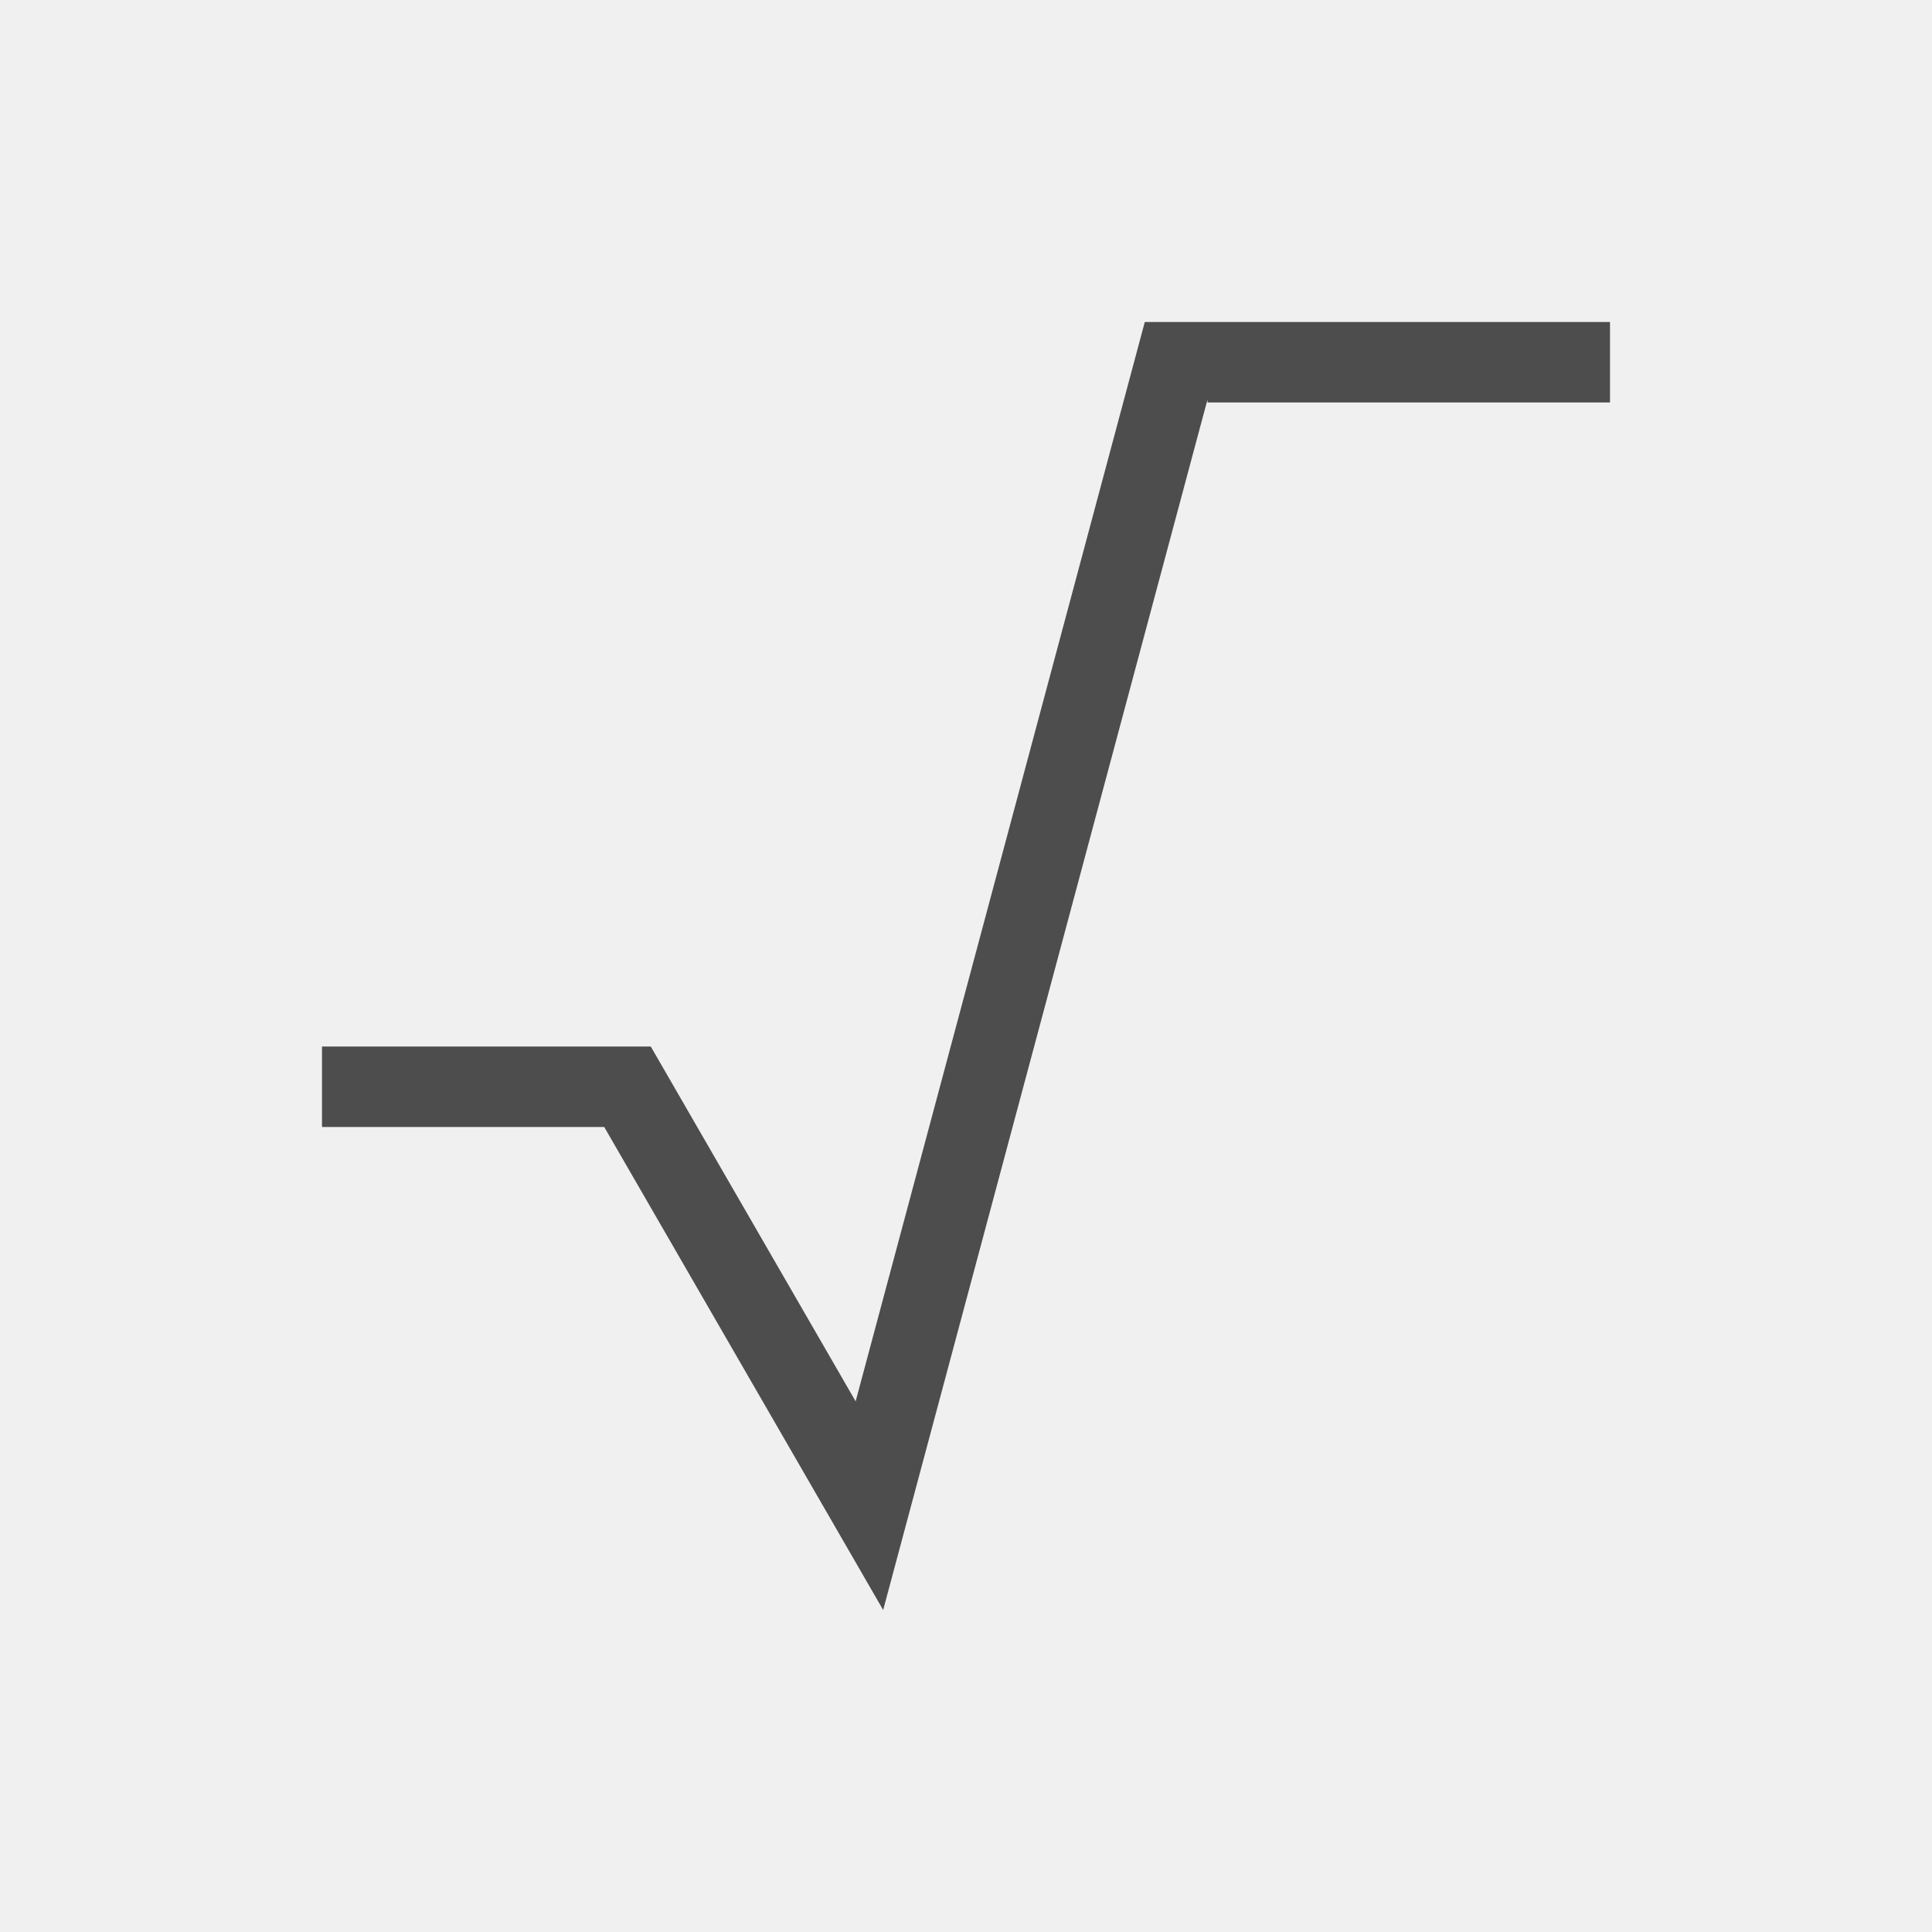
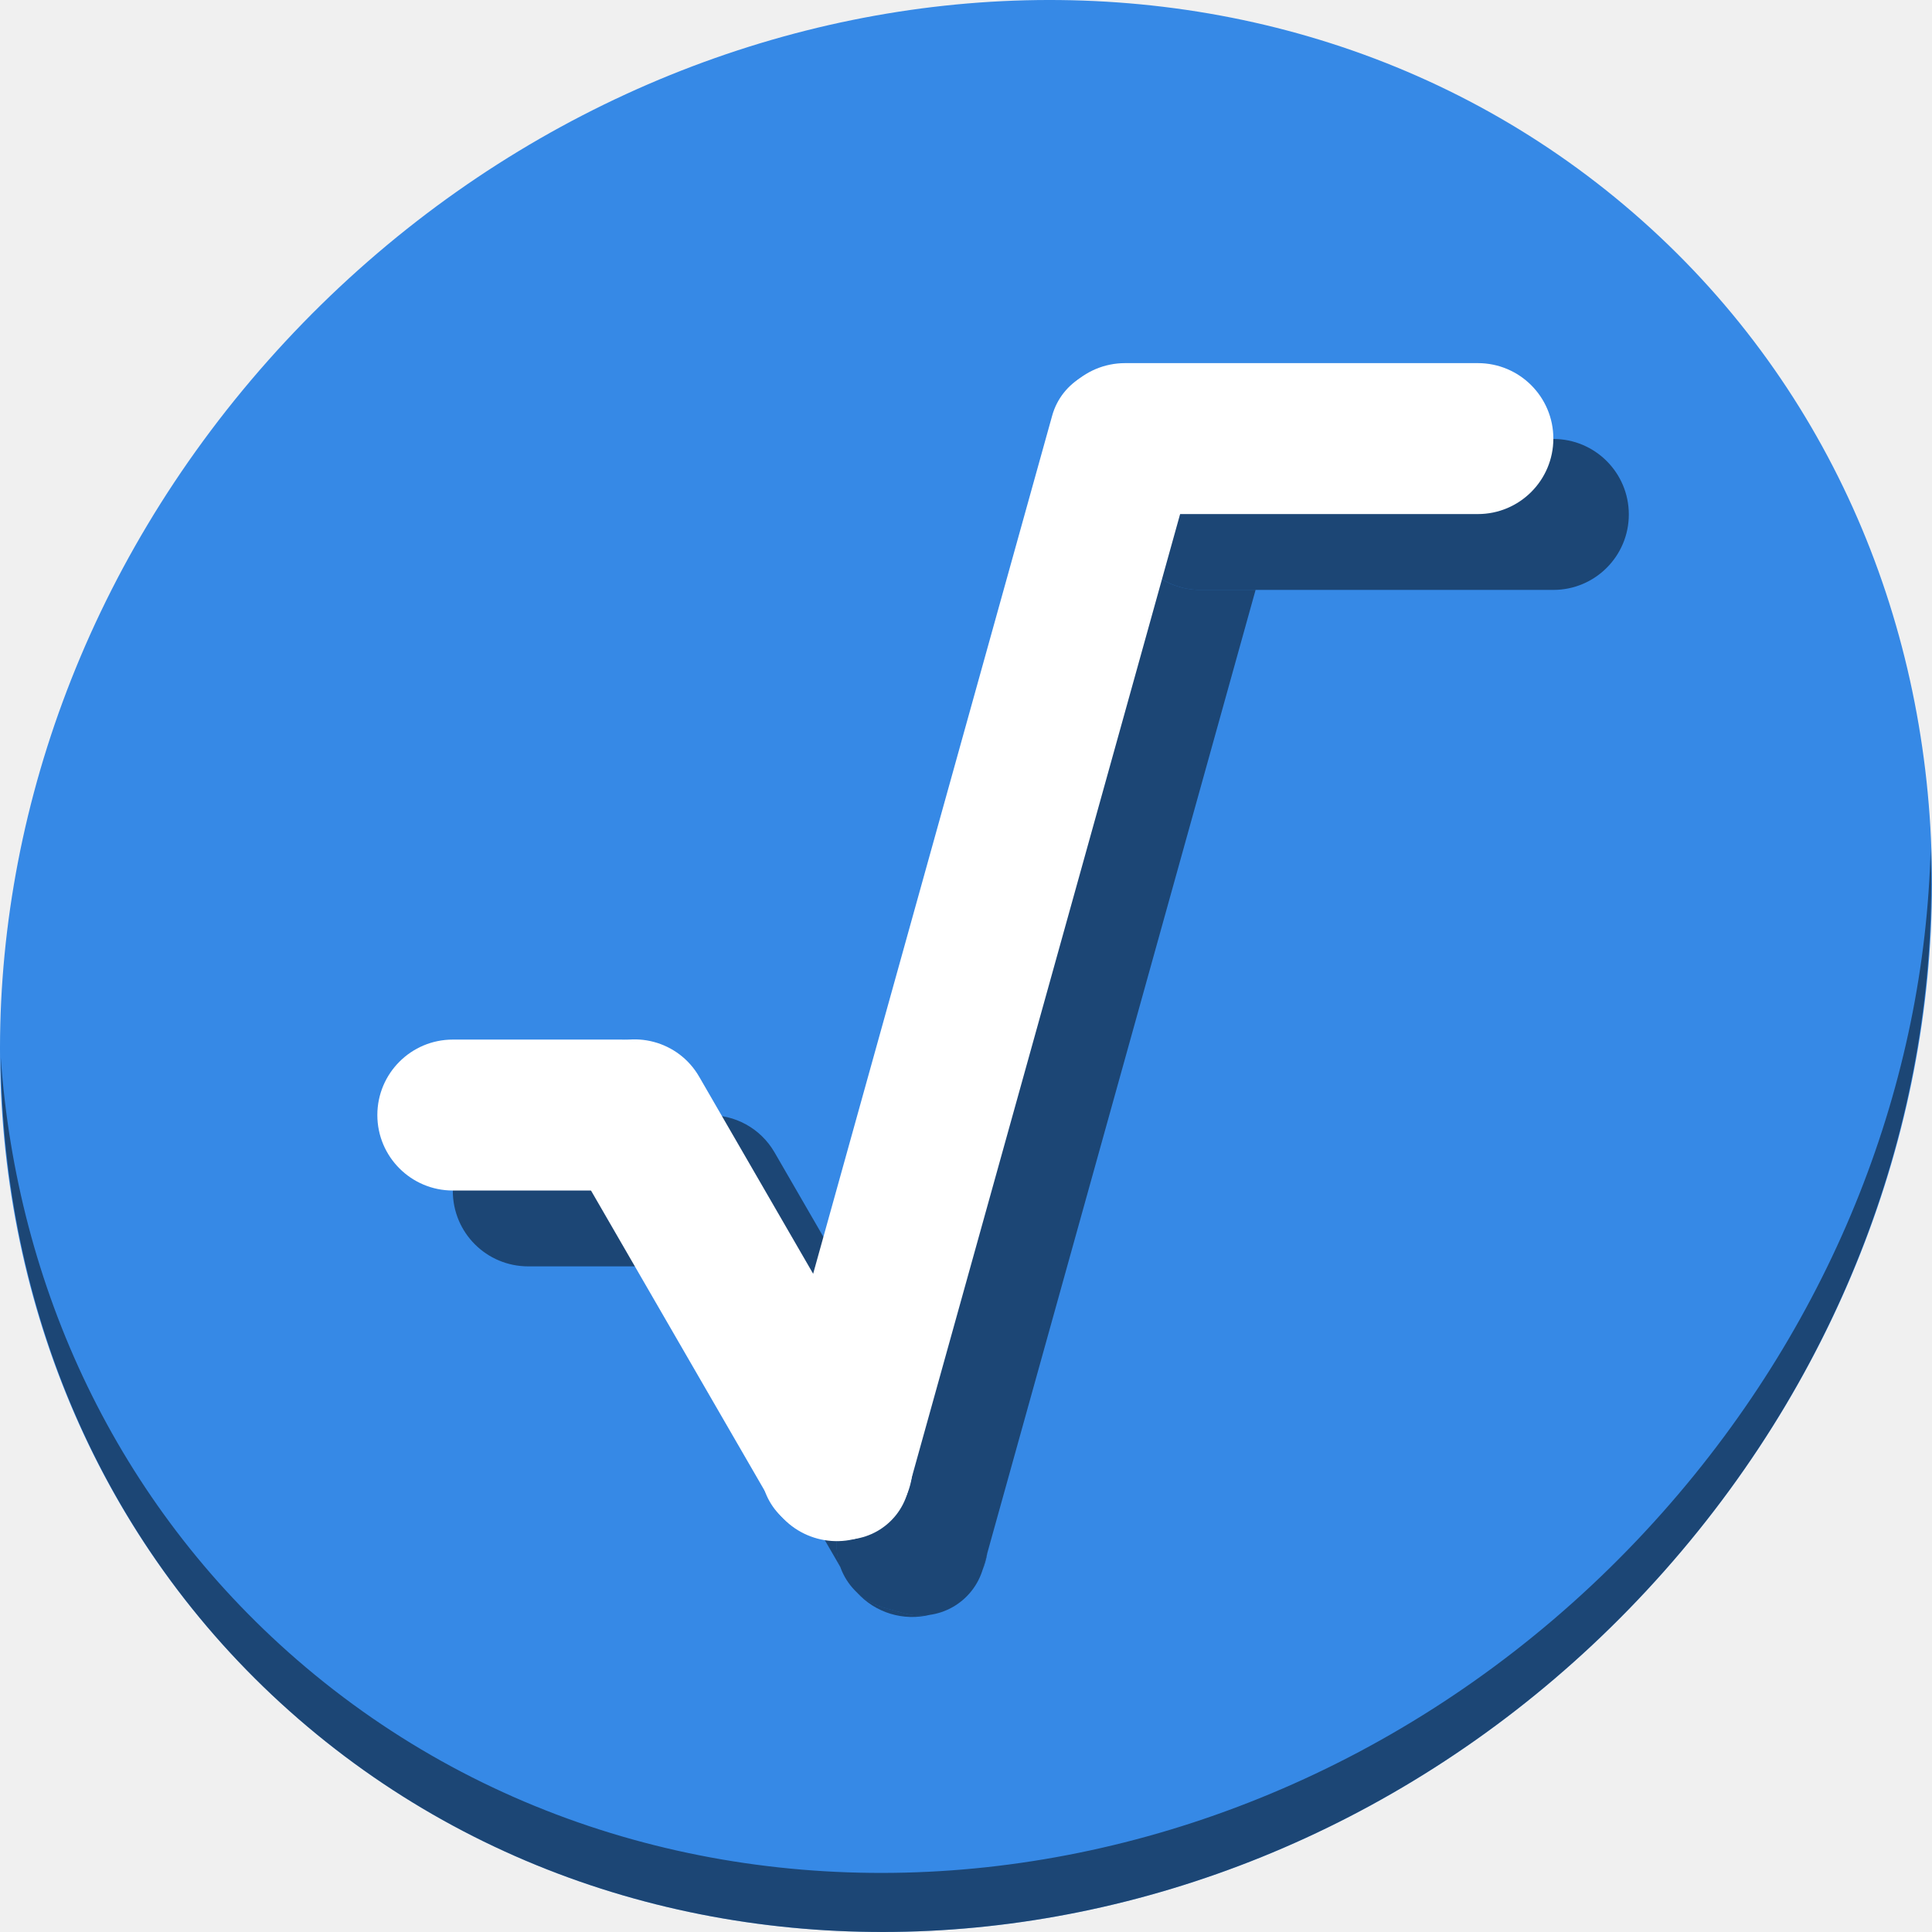
- <svg xmlns="http://www.w3.org/2000/svg" viewBox="0 0 24 24">
+ <svg xmlns="http://www.w3.org/2000/svg" viewBox="0 0 64 64" version="1.1" id="svg6" width="64" height="64">
  <defs id="defs3051">
    <style type="text/css" id="current-color-scheme">
      .ColorScheme-Text {
        color:#4d4d4d;
      }
      </style>
  </defs>
-   <path style="fill:currentColor;fill-opacity:1;stroke:none" d="M 14.221 4 L 10.629 17.408 L 8.084 13 L 8 13 L 4 13 L 4 14 L 7.506 14 L 10.971 20 L 15 4.963 L 15 5 L 20 5 L 20 4 L 15.258 4 L 15 4 L 14.221 4 z " class="ColorScheme-Text" />
+   <g id="g877" transform="matrix(0.125,0,0,0.125,-3.5901145e-8,56)">
+     <path id="path850" d="m 432.913,-391.526 c 102.193,88.575 105.827,249.7 8.117,359.899 C 343.32,78.572 181.28,96.101 79.087,7.526 -23.106,-81.049 -26.74,-242.174 70.97,-352.373 168.68,-462.572 330.72,-480.101 432.913,-391.526 Z" style="fill:#3689e6;fill-opacity:1;stroke-width:11.11" />
+     <path id="path852" d="m 511.636,-223.096 c -1.551,61.312 -25.161,124.155 -70.966,175.814 C 342.959,62.917 180.919,80.446 78.726,-8.129 30.827,-49.644 4.497,-107.077 0.194,-167.771 0.799,-101.415 27.117,-37.518 79.079,7.519 181.272,96.094 343.32,78.556 441.022,-31.634 490.727,-87.692 514.027,-156.925 511.636,-223.096 Z" style="opacity:1;fill:#000000;fill-opacity:0.49;stroke-width:11.11" />
+     <path id="rect843" d="m 140,-152.4 c -11.08,0 -20,8.92 -20,20 0,11.08 8.92,20 20,20 h 36.617 l -5.906,-10.211 c -5.473,-9.463 -2.261,-21.487 7.203,-26.959 l 0.393,-0.227 c 2.489,-1.439 5.155,-2.263 7.832,-2.545 -0.483,-0.035 -0.969,-0.059 -1.461,-0.059 z" style="opacity:1;fill:#000000;fill-opacity:0.49;stroke:none;stroke-width:24.866;stroke-miterlimit:4;stroke-dasharray:none;stroke-dashoffset:0;stroke-opacity:1" />
+     <path id="rect845" d="m 187.652,-152.457 c -3.18,0.088 -6.388,0.95 -9.346,2.66 l -0.393,0.227 c -9.464,5.472 -12.677,17.496 -7.203,26.959 l 51.994,89.893 c -1.152,-3.228 -1.361,-6.83 -0.367,-10.396 l 13.154,-47.227 -30.223,-52.252 c -3.763,-6.506 -10.622,-10.057 -17.617,-9.863 z m 73.998,116.021 -1.107,3.975 c -0.07,0.251 -0.164,0.487 -0.244,0.732 0.641,-1.509 1.102,-3.087 1.352,-4.707 z m -34.557,10.441 c 4.888,5.442 12.382,7.683 19.406,5.924 -2.311,0.339 -4.728,0.223 -7.131,-0.447 l -5.084,-1.418 c -2.794,-0.779 -5.225,-2.204 -7.191,-4.059 z" style="opacity:1;fill:#000000;fill-opacity:0.49;stroke:none;stroke-width:26.491;stroke-miterlimit:4;stroke-dasharray:none;stroke-dashoffset:0;stroke-opacity:1" />
+     <path id="rect847" d="m 305.908,-327.471 c -3.326,2.201 -5.913,5.558 -7.072,9.721 l -76.498,274.635 c -2.556,9.175 2.773,18.621 11.947,21.18 l 5.084,1.418 c 9.175,2.559 18.618,-2.768 21.174,-11.943 l 72.201,-259.207 h -14.582 c -11.08,0 -20,-8.92 -20,-20 0,-6.449 3.035,-12.15 7.746,-15.803 z" style="opacity:1;fill:#000000;fill-opacity:0.49;stroke:none;stroke-width:25.828;stroke-miterlimit:4;stroke-dasharray:none;stroke-dashoffset:0;stroke-opacity:1" />
+     <rect ry="20" y="-331.668" x="298.162" height="40" width="133.492" id="rect849" style="opacity:1;fill:#000000;fill-opacity:0.49;stroke:none;stroke-width:24.866;stroke-miterlimit:4;stroke-dasharray:none;stroke-dashoffset:0;stroke-opacity:1" />
+     <g id="g841">
+       <rect style="opacity:1;fill:#ffffff;fill-opacity:1;stroke:none;stroke-width:24.866;stroke-miterlimit:4;stroke-dasharray:none;stroke-dashoffset:0;stroke-opacity:1" id="rect829" width="84.678" height="40" x="100" y="-172.5" ry="20" />
+       <rect ry="19.733" y="-241.833" x="-67.843" height="39.919" width="147.22" id="rect831" style="opacity:1;fill:#ffffff;fill-opacity:1;stroke:none;stroke-width:26.491;stroke-miterlimit:4;stroke-dasharray:none;stroke-dashoffset:0;stroke-opacity:1" transform="matrix(0.50069,0.8656267,-0.8657104,0.5005453,0,0)" />
+       <rect transform="matrix(-0.2683352,0.9633256,-0.9632443,-0.2686271,0,0)" style="opacity:1;fill:#ffffff;fill-opacity:1;stroke:none;stroke-width:25.828;stroke-miterlimit:4;stroke-dasharray:none;stroke-dashoffset:0;stroke-opacity:1" id="rect833" width="319.475" height="39.663" x="-417.528" y="-217.616" ry="17.192" />
+       <rect ry="20" y="-351.768" x="278.162" height="40" width="133.492" id="rect835" style="opacity:1;fill:#ffffff;fill-opacity:1;stroke:none;stroke-width:24.866;stroke-miterlimit:4;stroke-dasharray:none;stroke-dashoffset:0;stroke-opacity:1" />
+     </g>
+   </g>
</svg>
